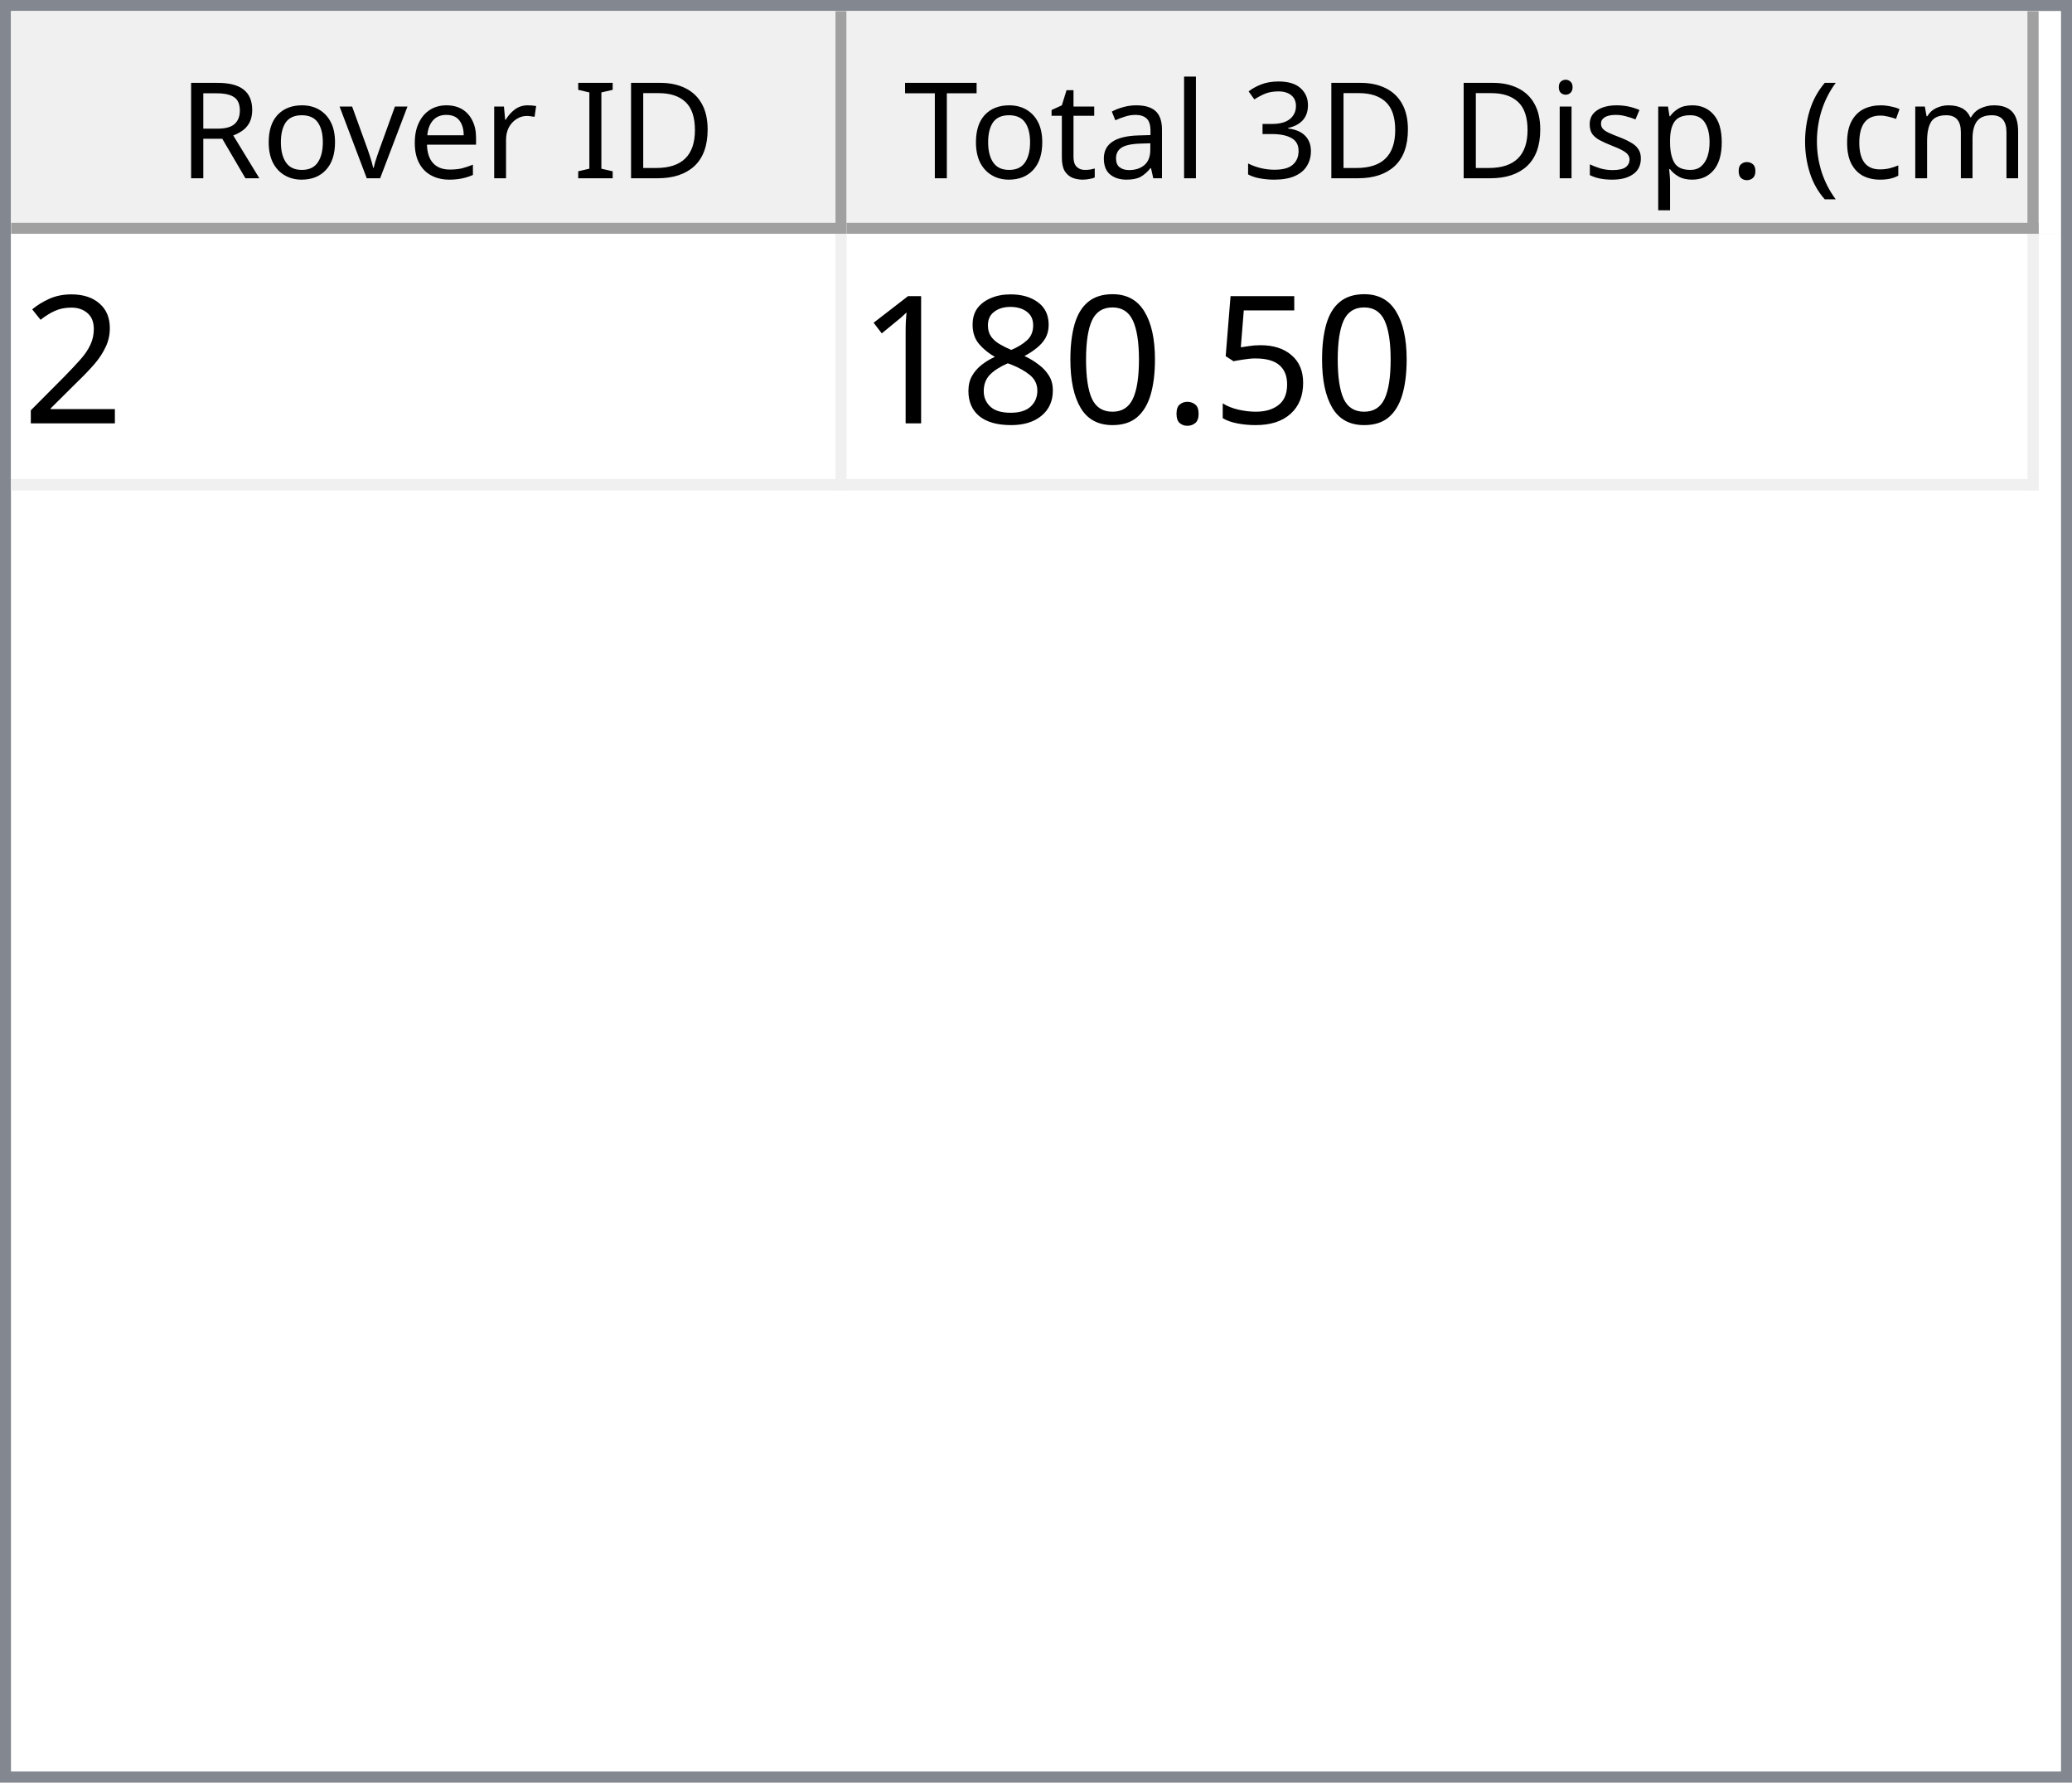
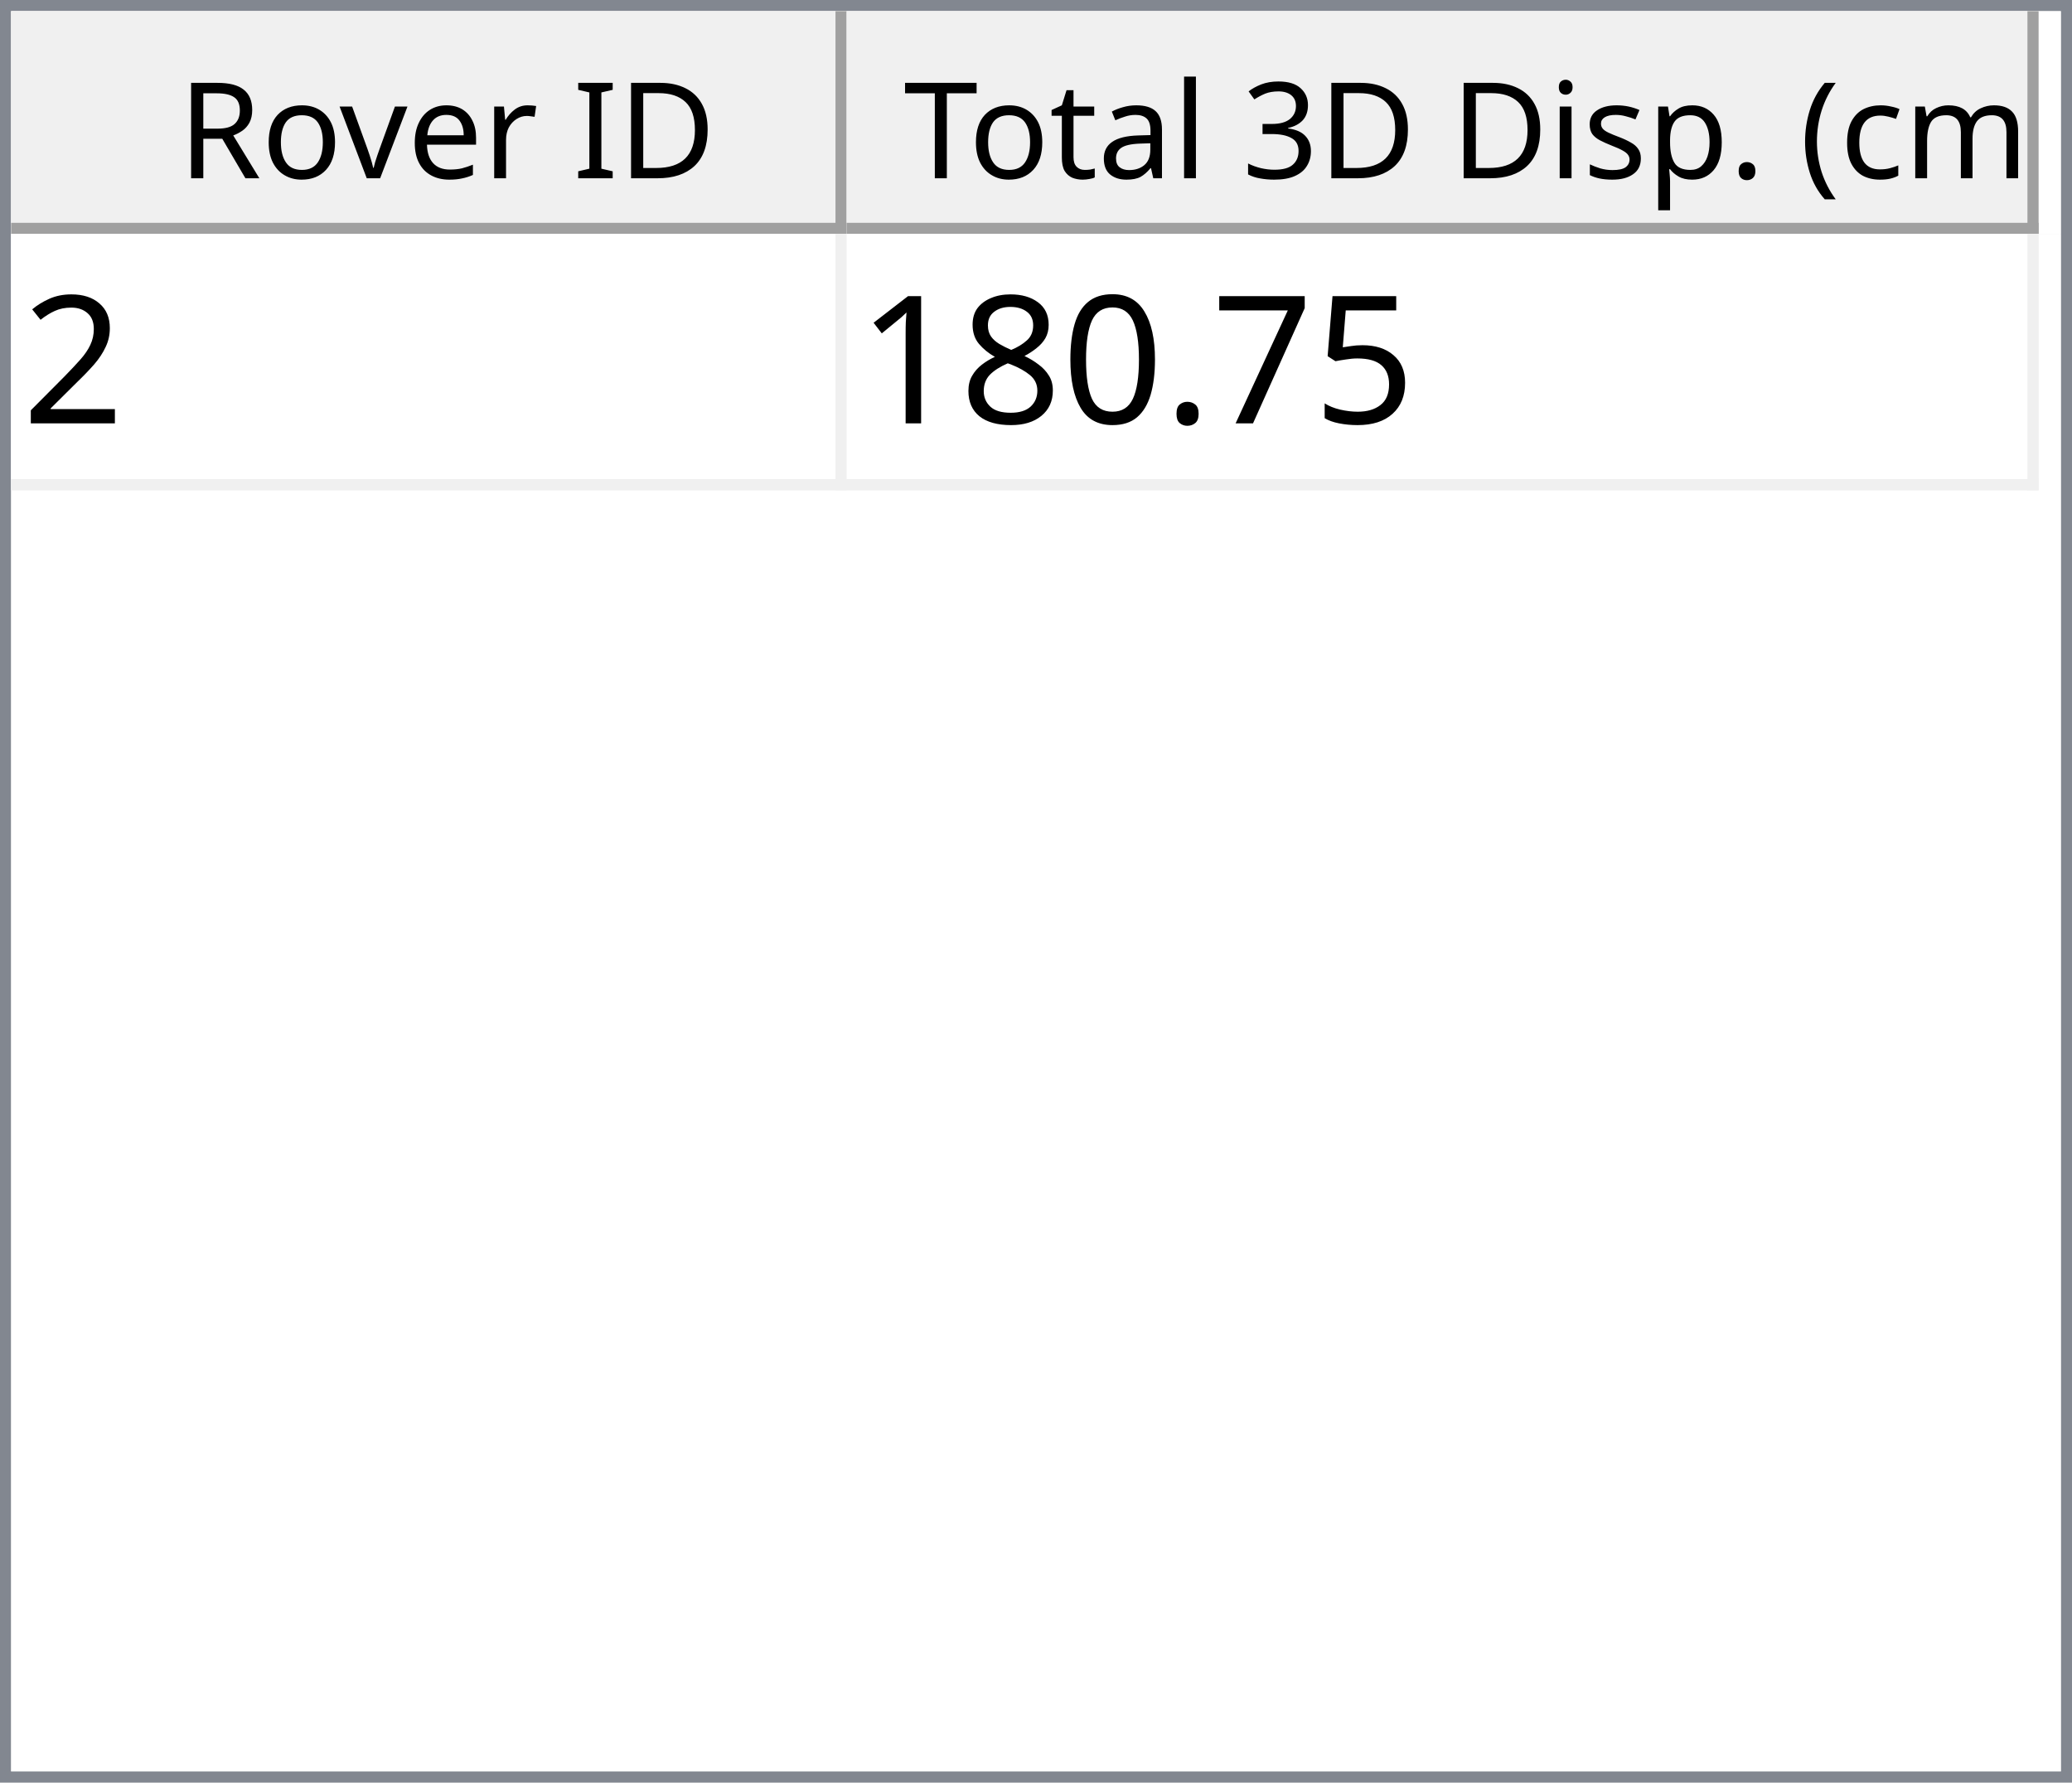
<svg xmlns="http://www.w3.org/2000/svg" style="fill-opacity:1; color-rendering:auto; color-interpolation:auto; text-rendering:auto; stroke:black; stroke-linecap:square; stroke-miterlimit:10; shape-rendering:auto; stroke-opacity:1; fill:black; stroke-dasharray:none; font-weight:normal; stroke-width:1; font-family:'Dialog'; font-style:normal; stroke-linejoin:miter; font-size:12px; stroke-dashoffset:0; image-rendering:auto;" width="186" height="160">
  <defs id="genericDefs" />
  <g>
    <defs id="defs1">
      <clipPath clipPathUnits="userSpaceOnUse" id="clipPath1">
        <path d="M0 0 L186 0 L186 160 L0 160 L0 0 Z" />
      </clipPath>
      <clipPath clipPathUnits="userSpaceOnUse" id="clipPath2">
        <path d="M0 0 L0 160 L186 160 L186 0 Z" />
      </clipPath>
      <clipPath clipPathUnits="userSpaceOnUse" id="clipPath3">
        <path d="M0 0 L0 20 L184 20 L184 0 Z" />
      </clipPath>
      <clipPath clipPathUnits="userSpaceOnUse" id="clipPath4">
        <path d="M0 0 L0 20 L75 20 L75 0 Z" />
      </clipPath>
      <clipPath clipPathUnits="userSpaceOnUse" id="clipPath5">
        <path d="M1 1 L1 19 L74 19 L74 1 Z" />
      </clipPath>
      <clipPath clipPathUnits="userSpaceOnUse" id="clipPath6">
        <path d="M0 0 L0 18 L73 18 L73 0 Z" />
      </clipPath>
      <clipPath clipPathUnits="userSpaceOnUse" id="clipPath7">
        <path d="M-0.5 -0.5 L-0.5 19.5 L74.5 19.5 L74.5 -0.5 Z" />
      </clipPath>
      <clipPath clipPathUnits="userSpaceOnUse" id="clipPath8">
        <path d="M0 0 L0 20 L107 20 L107 0 Z" />
      </clipPath>
      <clipPath clipPathUnits="userSpaceOnUse" id="clipPath9">
        <path d="M1 1 L1 19 L106 19 L106 1 Z" />
      </clipPath>
      <clipPath clipPathUnits="userSpaceOnUse" id="clipPath10">
        <path d="M0 0 L0 18 L105 18 L105 0 Z" />
      </clipPath>
      <clipPath clipPathUnits="userSpaceOnUse" id="clipPath11">
        <path d="M-0.5 -0.5 L-0.5 19.5 L106.5 19.5 L106.5 -0.5 Z" />
      </clipPath>
      <clipPath clipPathUnits="userSpaceOnUse" id="clipPath12">
        <path d="M0 0 L0 138 L184 138 L184 0 Z" />
      </clipPath>
      <clipPath clipPathUnits="userSpaceOnUse" id="clipPath13">
        <path d="M0 0 L0 23 L182 23 L182 0 Z" />
      </clipPath>
      <clipPath clipPathUnits="userSpaceOnUse" id="clipPath14">
        <path d="M-0.5 -0.5 L-0.5 22.5 L181.5 22.5 L181.5 -0.5 Z" />
      </clipPath>
      <clipPath clipPathUnits="userSpaceOnUse" id="clipPath15">
        <path d="M0 0 L0 22 L74 22 L74 0 Z" />
      </clipPath>
      <clipPath clipPathUnits="userSpaceOnUse" id="clipPath16">
        <path d="M0 0 L0 22 L106 22 L106 0 Z" />
      </clipPath>
      <font horiz-adv-x="64.551" id="font1">
        <font-face ascent="107.91" descent="25.098" units-per-em="100" style="font-style:normal; font-family:Segoe UI; font-weight:normal;" />
        <missing-glyph horiz-adv-x="64.551" d="M8.109 0 L8.109 68.266 L56.453 68.266 L56.453 0 L8.109 0 ZM15.328 7.234 L49.219 7.234 L49.219 61.031 L15.328 61.031 L15.328 7.234 Z" />
        <glyph unicode="D" horiz-adv-x="70.117" d="M9.188 0 L9.188 70.016 L28.516 70.016 Q65.531 70.016 65.531 35.891 Q65.531 19.672 55.25 9.836 Q44.969 0 27.734 0 L9.188 0 ZM17.391 62.594 L17.391 7.422 L27.828 7.422 Q41.609 7.422 49.273 14.797 Q56.938 22.172 56.938 35.688 Q56.938 62.594 28.328 62.594 L17.391 62.594 Z" />
        <glyph unicode="I" horiz-adv-x="26.611" d="M17.391 0 L9.188 0 L9.188 70.016 L17.391 70.016 L17.391 0 Z" />
        <glyph unicode=" " horiz-adv-x="27.393" d="" />
        <glyph unicode="r" horiz-adv-x="34.766" d="M34.188 41.891 Q32.078 43.5 28.125 43.5 Q23 43.5 19.555 38.672 Q16.109 33.844 16.109 25.484 L16.109 0 L8.109 0 L8.109 50 L16.109 50 L16.109 39.703 L16.312 39.703 Q18.016 44.969 21.531 47.922 Q25.047 50.875 29.391 50.875 Q32.516 50.875 34.188 50.203 L34.188 41.891 Z" />
        <glyph unicode="e" horiz-adv-x="52.295" d="M48.297 23 L12.984 23 Q13.188 14.656 17.484 10.109 Q21.781 5.562 29.297 5.562 Q37.75 5.562 44.828 11.141 L44.828 3.609 Q38.234 -1.172 27.391 -1.172 Q16.797 -1.172 10.742 5.641 Q4.688 12.453 4.688 24.812 Q4.688 36.469 11.305 43.82 Q17.922 51.172 27.734 51.172 Q37.547 51.172 42.922 44.828 Q48.297 38.484 48.297 27.203 L48.297 23 ZM40.094 29.781 Q40.047 36.719 36.75 40.578 Q33.453 44.438 27.594 44.438 Q21.922 44.438 17.969 40.383 Q14.016 36.328 13.094 29.781 L40.094 29.781 Z" />
        <glyph unicode="v" horiz-adv-x="47.9" d="M47.406 50 L27.484 0 L19.625 0 L0.688 50 L9.469 50 L22.172 13.672 Q23.578 9.672 23.922 6.688 L24.125 6.688 Q24.609 10.453 25.688 13.484 L38.969 50 L47.406 50 Z" />
        <glyph unicode="o" horiz-adv-x="58.594" d="M29 -1.172 Q17.922 -1.172 11.305 5.836 Q4.688 12.844 4.688 24.422 Q4.688 37.016 11.57 44.094 Q18.453 51.172 30.172 51.172 Q41.359 51.172 47.633 44.289 Q53.906 37.406 53.906 25.203 Q53.906 13.234 47.141 6.031 Q40.375 -1.172 29 -1.172 ZM29.594 44.438 Q21.875 44.438 17.383 39.188 Q12.891 33.938 12.891 24.703 Q12.891 15.828 17.43 10.695 Q21.969 5.562 29.594 5.562 Q37.359 5.562 41.531 10.594 Q45.703 15.625 45.703 24.906 Q45.703 34.281 41.531 39.359 Q37.359 44.438 29.594 44.438 Z" />
        <glyph unicode="R" horiz-adv-x="59.814" d="M59.375 0 L49.609 0 L37.891 19.625 Q36.281 22.359 34.766 24.289 Q33.25 26.219 31.664 27.438 Q30.078 28.656 28.25 29.219 Q26.422 29.781 24.125 29.781 L17.391 29.781 L17.391 0 L9.188 0 L9.188 70.016 L30.078 70.016 Q34.672 70.016 38.555 68.867 Q42.438 67.719 45.289 65.375 Q48.141 63.031 49.758 59.547 Q51.375 56.062 51.375 51.375 Q51.375 47.703 50.273 44.656 Q49.172 41.609 47.148 39.211 Q45.125 36.812 42.266 35.133 Q39.406 33.453 35.844 32.516 L35.844 32.328 Q37.594 31.547 38.891 30.547 Q40.188 29.547 41.359 28.18 Q42.531 26.812 43.68 25.078 Q44.828 23.344 46.234 21.047 L59.375 0 ZM17.391 62.594 L17.391 37.203 L28.516 37.203 Q31.594 37.203 34.203 38.133 Q36.812 39.062 38.719 40.797 Q40.625 42.531 41.703 45.047 Q42.781 47.562 42.781 50.688 Q42.781 56.297 39.141 59.445 Q35.5 62.594 28.609 62.594 L17.391 62.594 Z" />
        <glyph unicode=")" horiz-adv-x="30.176" d="M8.297 -15.922 L1.172 -15.922 Q16.406 2.344 16.406 26.812 Q16.406 51.469 1.078 70.016 L8.297 70.016 Q23.531 52.156 23.531 26.703 Q23.531 1.375 8.297 -15.922 Z" />
        <glyph unicode="m" horiz-adv-x="86.133" d="M79.109 0 L71.094 0 L71.094 28.719 Q71.094 37.016 68.531 40.727 Q65.969 44.438 59.906 44.438 Q54.781 44.438 51.195 39.75 Q47.609 35.062 47.609 28.516 L47.609 0 L39.594 0 L39.594 29.688 Q39.594 44.438 28.219 44.438 Q22.953 44.438 19.531 40.016 Q16.109 35.594 16.109 28.516 L16.109 0 L8.109 0 L8.109 50 L16.109 50 L16.109 42.094 L16.312 42.094 Q21.625 51.172 31.844 51.172 Q36.969 51.172 40.773 48.312 Q44.578 45.453 46 40.828 Q51.562 51.172 62.594 51.172 Q79.109 51.172 79.109 30.812 L79.109 0 Z" />
        <glyph unicode="c" horiz-adv-x="46.191" d="M42.188 2.297 Q36.422 -1.172 28.516 -1.172 Q17.828 -1.172 11.258 5.789 Q4.688 12.75 4.688 23.828 Q4.688 36.188 11.766 43.68 Q18.844 51.172 30.672 51.172 Q37.25 51.172 42.281 48.734 L42.281 40.531 Q36.719 44.438 30.375 44.438 Q22.703 44.438 17.797 38.945 Q12.891 33.453 12.891 24.516 Q12.891 15.719 17.508 10.641 Q22.125 5.562 29.891 5.562 Q36.422 5.562 42.188 9.906 L42.188 2.297 Z" />
        <glyph unicode="(" horiz-adv-x="30.176" d="M29.109 -15.922 L21.969 -15.922 Q6.844 1.375 6.844 26.703 Q6.844 52.156 21.969 70.016 L29.203 70.016 Q13.875 51.469 13.875 26.812 Q13.875 2.344 29.109 -15.922 Z" />
        <glyph unicode="." horiz-adv-x="21.68" d="M10.891 -1.078 Q8.641 -1.078 7.055 0.539 Q5.469 2.156 5.469 4.391 Q5.469 6.641 7.055 8.273 Q8.641 9.906 10.891 9.906 Q13.188 9.906 14.797 8.273 Q16.406 6.641 16.406 4.391 Q16.406 2.156 14.797 0.539 Q13.188 -1.078 10.891 -1.078 Z" />
        <glyph unicode="p" horiz-adv-x="58.789" d="M16.312 7.234 L16.109 7.234 L16.109 -23 L8.109 -23 L8.109 50 L16.109 50 L16.109 41.219 L16.312 41.219 Q22.219 51.172 33.594 51.172 Q43.266 51.172 48.688 44.461 Q54.109 37.75 54.109 26.469 Q54.109 13.922 48 6.375 Q41.891 -1.172 31.297 -1.172 Q21.578 -1.172 16.312 7.234 ZM16.109 27.391 L16.109 20.406 Q16.109 14.203 20.141 9.883 Q24.172 5.562 30.375 5.562 Q37.641 5.562 41.773 11.133 Q45.906 16.703 45.906 26.609 Q45.906 34.969 42.047 39.703 Q38.188 44.438 31.594 44.438 Q24.609 44.438 20.359 39.578 Q16.109 34.719 16.109 27.391 Z" />
        <glyph unicode="s" horiz-adv-x="42.432" d="M5.078 1.812 L5.078 10.406 Q11.625 5.562 19.484 5.562 Q30.031 5.562 30.031 12.594 Q30.031 14.594 29.125 15.992 Q28.219 17.391 26.68 18.461 Q25.141 19.531 23.07 20.383 Q21 21.234 18.609 22.172 Q15.281 23.484 12.766 24.828 Q10.25 26.172 8.57 27.859 Q6.891 29.547 6.031 31.695 Q5.172 33.844 5.172 36.719 Q5.172 40.234 6.789 42.945 Q8.406 45.656 11.086 47.484 Q13.766 49.312 17.211 50.242 Q20.656 51.172 24.312 51.172 Q30.812 51.172 35.938 48.922 L35.938 40.828 Q30.422 44.438 23.25 44.438 Q21 44.438 19.195 43.922 Q17.391 43.406 16.094 42.477 Q14.797 41.547 14.086 40.258 Q13.375 38.969 13.375 37.406 Q13.375 35.453 14.086 34.133 Q14.797 32.812 16.164 31.789 Q17.531 30.766 19.484 29.938 Q21.438 29.109 23.922 28.125 Q27.25 26.859 29.883 25.516 Q32.516 24.172 34.375 22.484 Q36.234 20.797 37.234 18.602 Q38.234 16.406 38.234 13.375 Q38.234 9.672 36.602 6.938 Q34.969 4.203 32.234 2.398 Q29.5 0.594 25.93 -0.289 Q22.359 -1.172 18.453 -1.172 Q10.75 -1.172 5.078 1.812 Z" />
        <glyph unicode="i" horiz-adv-x="24.219" d="M12.203 62.703 Q10.062 62.703 8.547 64.164 Q7.031 65.625 7.031 67.875 Q7.031 70.125 8.547 71.609 Q10.062 73.094 12.203 73.094 Q14.406 73.094 15.945 71.609 Q17.484 70.125 17.484 67.875 Q17.484 65.719 15.945 64.211 Q14.406 62.703 12.203 62.703 ZM16.109 0 L8.109 0 L8.109 50 L16.109 50 L16.109 0 Z" />
        <glyph unicode="3" horiz-adv-x="53.906" d="M46.531 19.828 Q46.531 15.094 44.75 11.211 Q42.969 7.328 39.719 4.57 Q36.469 1.812 31.93 0.297 Q27.391 -1.219 21.922 -1.219 Q11.922 -1.219 6 2.594 L6 11.188 Q13.094 5.609 22.219 5.609 Q25.875 5.609 28.828 6.539 Q31.781 7.469 33.906 9.227 Q36.031 10.984 37.18 13.477 Q38.328 15.969 38.328 19.094 Q38.328 32.812 18.797 32.812 L12.984 32.812 L12.984 39.594 L18.5 39.594 Q35.797 39.594 35.797 52.484 Q35.797 64.406 22.609 64.406 Q15.188 64.406 8.688 59.422 L8.688 67.188 Q15.375 71.188 24.609 71.188 Q29 71.188 32.57 69.969 Q36.141 68.75 38.68 66.555 Q41.219 64.359 42.609 61.281 Q44 58.203 44 54.5 Q44 40.672 30.031 36.719 L30.031 36.531 Q33.594 36.141 36.625 34.797 Q39.656 33.453 41.852 31.305 Q44.047 29.156 45.289 26.25 Q46.531 23.344 46.531 19.828 Z" />
        <glyph unicode="l" horiz-adv-x="24.219" d="M16.109 0 L8.109 0 L8.109 74.031 L16.109 74.031 L16.109 0 Z" />
        <glyph unicode="a" horiz-adv-x="50.879" d="M43.891 0 L35.891 0 L35.891 7.812 L35.688 7.812 Q30.469 -1.172 20.312 -1.172 Q12.844 -1.172 8.617 2.781 Q4.391 6.734 4.391 13.281 Q4.391 27.297 20.906 29.594 L35.891 31.688 Q35.891 44.438 25.594 44.438 Q16.547 44.438 9.281 38.281 L9.281 46.484 Q16.656 51.172 26.266 51.172 Q43.891 51.172 43.891 32.516 L43.891 0 ZM35.891 25.297 L23.828 23.641 Q18.266 22.859 15.43 20.875 Q12.594 18.891 12.594 13.875 Q12.594 10.203 15.211 7.883 Q17.828 5.562 22.172 5.562 Q28.125 5.562 32.008 9.742 Q35.891 13.922 35.891 20.312 L35.891 25.297 Z" />
        <glyph unicode="t" horiz-adv-x="33.887" d="M31.297 0.484 Q28.469 -1.078 23.828 -1.078 Q10.688 -1.078 10.688 13.578 L10.688 43.172 L2.094 43.172 L2.094 50 L10.688 50 L10.688 62.203 L18.703 64.797 L18.703 50 L31.297 50 L31.297 43.172 L18.703 43.172 L18.703 14.984 Q18.703 9.969 20.414 7.82 Q22.125 5.672 26.078 5.672 Q29.109 5.672 31.297 7.328 L31.297 0.484 Z" />
        <glyph unicode="T" horiz-adv-x="52.393" d="M50.594 62.594 L30.375 62.594 L30.375 0 L22.172 0 L22.172 62.594 L2 62.594 L2 70.016 L50.594 70.016 L50.594 62.594 Z" />
      </font>
      <font horiz-adv-x="75.0" id="font2">
        <font-face ascent="100.537" descent="21.973" units-per-em="100" style="font-style:normal; font-family:sans-serif; font-weight:normal;" />
        <missing-glyph horiz-adv-x="75.0" d="M12.5 0 L12.5 62.5 L62.5 62.5 L62.5 0 L12.5 0 ZM14.062 1.562 L60.938 1.562 L60.938 60.938 L14.062 60.938 L14.062 1.562 Z" />
        <glyph unicode="2" horiz-adv-x="55.615" d="M50.344 8.453 L50.344 0 L3.031 0 Q2.938 3.172 4.047 6.109 Q5.859 10.938 9.836 15.625 Q13.812 20.312 21.344 26.469 Q33.016 36.031 37.117 41.625 Q41.219 47.219 41.219 52.203 Q41.219 57.422 37.477 61.008 Q33.734 64.594 27.734 64.594 Q21.391 64.594 17.578 60.789 Q13.766 56.984 13.719 50.25 L4.688 51.172 Q5.609 61.281 11.664 66.578 Q17.719 71.875 27.938 71.875 Q38.234 71.875 44.242 66.164 Q50.25 60.453 50.25 52 Q50.25 47.703 48.492 43.555 Q46.734 39.406 42.656 34.812 Q38.578 30.219 29.109 22.219 Q21.188 15.578 18.945 13.211 Q16.703 10.844 15.234 8.453 L50.344 8.453 Z" />
        <glyph unicode="5" horiz-adv-x="55.615" d="M4.156 18.75 L13.375 19.531 Q14.406 12.797 18.141 9.398 Q21.875 6 27.156 6 Q33.5 6 37.891 10.789 Q42.281 15.578 42.281 23.484 Q42.281 31 38.062 35.352 Q33.844 39.703 27 39.703 Q22.75 39.703 19.336 37.773 Q15.922 35.844 13.969 32.766 L5.719 33.844 L12.641 70.609 L48.25 70.609 L48.25 62.203 L19.672 62.203 L15.828 42.969 Q22.266 47.469 29.344 47.469 Q38.719 47.469 45.164 40.969 Q51.609 34.469 51.609 24.266 Q51.609 14.547 45.953 7.469 Q39.062 -1.219 27.156 -1.219 Q17.391 -1.219 11.211 4.25 Q5.031 9.719 4.156 18.75 Z" />
+         <glyph unicode="7" horiz-adv-x="55.615" d="M4.734 62.203 L4.734 70.656 L51.078 70.656 L51.078 63.812 Q44.234 56.547 37.523 44.484 Q30.812 32.422 27.156 19.672 Q24.516 10.688 23.781 0 L14.75 0 Q14.891 8.453 18.062 20.414 Q21.234 32.375 27.172 43.484 Q33.109 54.594 39.797 62.203 L4.734 62.203 Z" />
        <glyph unicode="." horiz-adv-x="27.783" d="M9.078 0 L9.078 10.016 L19.094 10.016 L19.094 0 L9.078 0 Z" />
        <glyph unicode="0" horiz-adv-x="55.615" d="M4.156 35.297 Q4.156 48 6.766 55.742 Q9.375 63.484 14.523 67.68 Q19.672 71.875 27.484 71.875 Q33.25 71.875 37.594 69.555 Q41.938 67.234 44.773 62.867 Q47.609 58.5 49.219 52.227 Q50.828 45.953 50.828 35.297 Q50.828 22.703 48.242 14.969 Q45.656 7.234 40.508 3.008 Q35.359 -1.219 27.484 -1.219 Q17.141 -1.219 11.234 6.203 Q4.156 15.141 4.156 35.297 ZM13.188 35.297 Q13.188 17.672 17.312 11.836 Q21.438 6 27.484 6 Q33.547 6 37.672 11.859 Q41.797 17.719 41.797 35.297 Q41.797 52.984 37.672 58.789 Q33.547 64.594 27.391 64.594 Q21.344 64.594 17.719 59.469 Q13.188 52.938 13.188 35.297 Z" />
        <glyph unicode="8" horiz-adv-x="55.615" d="M17.672 38.812 Q12.203 40.828 9.57 44.539 Q6.938 48.25 6.938 53.422 Q6.938 61.234 12.555 66.555 Q18.172 71.875 27.484 71.875 Q36.859 71.875 42.578 66.43 Q48.297 60.984 48.297 53.172 Q48.297 48.188 45.68 44.508 Q43.062 40.828 37.75 38.812 Q44.344 36.672 47.781 31.883 Q51.219 27.094 51.219 20.453 Q51.219 11.281 44.727 5.031 Q38.234 -1.219 27.641 -1.219 Q17.047 -1.219 10.547 5.055 Q4.047 11.328 4.047 20.703 Q4.047 27.688 7.594 32.398 Q11.141 37.109 17.672 38.812 ZM15.922 53.719 Q15.922 48.641 19.195 45.414 Q22.469 42.188 27.688 42.188 Q32.766 42.188 36.016 45.383 Q39.266 48.578 39.266 53.219 Q39.266 58.062 35.914 61.359 Q32.562 64.656 27.594 64.656 Q22.562 64.656 19.242 61.43 Q15.922 58.203 15.922 53.719 ZM13.094 20.656 Q13.094 16.891 14.875 13.375 Q16.656 9.859 20.172 7.93 Q23.688 6 27.734 6 Q34.031 6 38.133 10.055 Q42.234 14.109 42.234 20.359 Q42.234 26.703 38.016 30.859 Q33.797 35.016 27.438 35.016 Q21.234 35.016 17.164 30.914 Q13.094 26.812 13.094 20.656 Z" />
        <glyph unicode="1" horiz-adv-x="55.615" d="M37.25 0 L28.469 0 L28.469 56 Q25.297 52.984 20.141 49.953 Q14.984 46.922 10.891 45.406 L10.891 53.906 Q18.266 57.375 23.781 62.305 Q29.297 67.234 31.594 71.875 L37.25 71.875 L37.25 0 Z" />
      </font>
    </defs>
    <g style="fill:white; stroke:white;">
      <rect x="0" y="0" width="186" style="clip-path:url(#clipPath1); stroke:none;" height="160" />
    </g>
    <g style="fill:white; text-rendering:optimizeSpeed; color-rendering:optimizeSpeed; image-rendering:optimizeSpeed; shape-rendering:crispEdges; stroke:white; color-interpolation:sRGB;">
      <rect x="0" width="186" height="160" y="0" style="stroke:none;" />
      <path style="stroke:none;" d="M0 160 L186 160 L186 0 L0 0 Z" />
    </g>
    <g style="fill:rgb(240,240,240); font-family:'Segoe UI'; stroke:rgb(240,240,240);">
      <rect x="0" y="0" width="186" style="clip-path:url(#clipPath2); stroke:none;" height="160" />
    </g>
    <g style="fill:rgb(130,135,144); font-family:'Segoe UI'; stroke:rgb(130,135,144);">
      <path d="M0 0 L186 0 L186 160 L0 160 L0 0 ZM1 1 L185 1 L185 159 L1 159 L1 1 Z" style="fill-rule:evenodd; clip-path:url(#clipPath2); stroke:none;" />
    </g>
    <g style="fill:white; font-family:'Segoe UI'; stroke:white;" transform="translate(1,1)">
      <rect x="0" y="0" width="184" style="clip-path:url(#clipPath3); stroke:none;" height="20" />
    </g>
    <g style="fill:rgb(240,240,240); font-family:'Segoe UI'; stroke:rgb(240,240,240);" transform="translate(1,1)">
      <rect x="0" y="0" width="75" style="clip-path:url(#clipPath4); stroke:none;" height="20" />
    </g>
    <g style="font-family:'Segoe UI';" transform="translate(2,2)">
      <text x="14" xml:space="preserve" y="14" style="clip-path:url(#clipPath6); stroke:none;">Rover ID</text>
    </g>
    <g style="fill:rgb(160,160,160); font-family:'Segoe UI'; stroke:rgb(160,160,160); stroke-linejoin:bevel;" transform="translate(1.5,1.5)">
      <line x1="74" x2="74" y1="0" style="fill:none; clip-path:url(#clipPath7);" y2="19" />
    </g>
    <g style="fill:rgb(160,160,160); font-family:'Segoe UI'; stroke:rgb(160,160,160); stroke-linejoin:bevel;" transform="matrix(1,0,0,1,1,1) translate(0.5,0.5)">
      <line x1="0" x2="74" y1="19" style="fill:none; clip-path:url(#clipPath7);" y2="19" />
    </g>
    <g style="fill:rgb(240,240,240); font-family:'Segoe UI'; stroke:rgb(240,240,240);" transform="translate(76,1)">
      <rect x="0" y="0" width="107" style="clip-path:url(#clipPath8); stroke:none;" height="20" />
    </g>
    <g style="font-family:'Segoe UI';" transform="translate(77,2)">
      <text x="1" xml:space="preserve" y="14" style="clip-path:url(#clipPath10); stroke:none;"> Total 3D Disp. (cm)</text>
    </g>
    <g style="fill:rgb(160,160,160); font-family:'Segoe UI'; stroke:rgb(160,160,160); stroke-linejoin:bevel;" transform="translate(76.5,1.5)">
      <line x1="106" x2="106" y1="0" style="fill:none; clip-path:url(#clipPath11);" y2="19" />
    </g>
    <g style="fill:rgb(160,160,160); font-family:'Segoe UI'; stroke:rgb(160,160,160); stroke-linejoin:bevel;" transform="matrix(1,0,0,1,76,1) translate(0.5,0.5)">
      <line x1="0" x2="106" y1="19" style="fill:none; clip-path:url(#clipPath11);" y2="19" />
    </g>
    <g style="fill:white; font-family:'Segoe UI'; stroke:white;" transform="translate(1,21)">
      <rect x="0" y="0" width="184" style="clip-path:url(#clipPath12); stroke:none;" height="138" />
    </g>
    <g style="fill:rgb(240,240,240); font-size:16px; font-family:sans-serif; stroke:rgb(240,240,240);" transform="translate(1,21)">
      <rect x="0" y="0" width="182" style="clip-path:url(#clipPath13); stroke:none;" height="23" />
      <line transform="translate(0.5,0.5)" x1="0" x2="181" y1="22" style="clip-path:url(#clipPath14); fill:none; stroke-linejoin:bevel;" y2="22" />
    </g>
    <g transform="matrix(1,0,0,1,1,21) translate(0.5,0.5)" style="fill:rgb(240,240,240); font-size:16px; font-family:sans-serif; stroke:rgb(240,240,240); stroke-linejoin:bevel;">
      <line x1="74" x2="74" y1="0" style="fill:none; clip-path:url(#clipPath14);" y2="22" />
    </g>
    <g transform="matrix(1,0,0,1,1,21) translate(0.5,0.5)" style="fill:rgb(240,240,240); font-size:16px; font-family:sans-serif; stroke:rgb(240,240,240); stroke-linejoin:bevel;">
      <line x1="181" x2="181" y1="0" style="fill:none; clip-path:url(#clipPath14);" y2="22" />
    </g>
    <g style="fill:white; font-size:16px; font-family:sans-serif; stroke:white;" transform="matrix(1,0,0,1,1,21)">
      <rect x="0" y="0" width="74" style="clip-path:url(#clipPath15); stroke:none;" height="22" />
      <text x="1" y="17" style="fill:black; clip-path:url(#clipPath15); stroke:none;" xml:space="preserve">2</text>
    </g>
    <g style="fill:white; font-size:16px; font-family:sans-serif; stroke:white;" transform="matrix(1,0,0,1,1,21) translate(75,0)">
      <rect x="0" y="0" width="106" style="clip-path:url(#clipPath16); stroke:none;" height="22" />
-       <text x="1" y="17" style="fill:black; clip-path:url(#clipPath16); stroke:none;" xml:space="preserve">180.50</text>
+       <text x="1" y="17" style="fill:black; clip-path:url(#clipPath16); stroke:none;" xml:space="preserve">180.75</text>
    </g>
  </g>
</svg>
